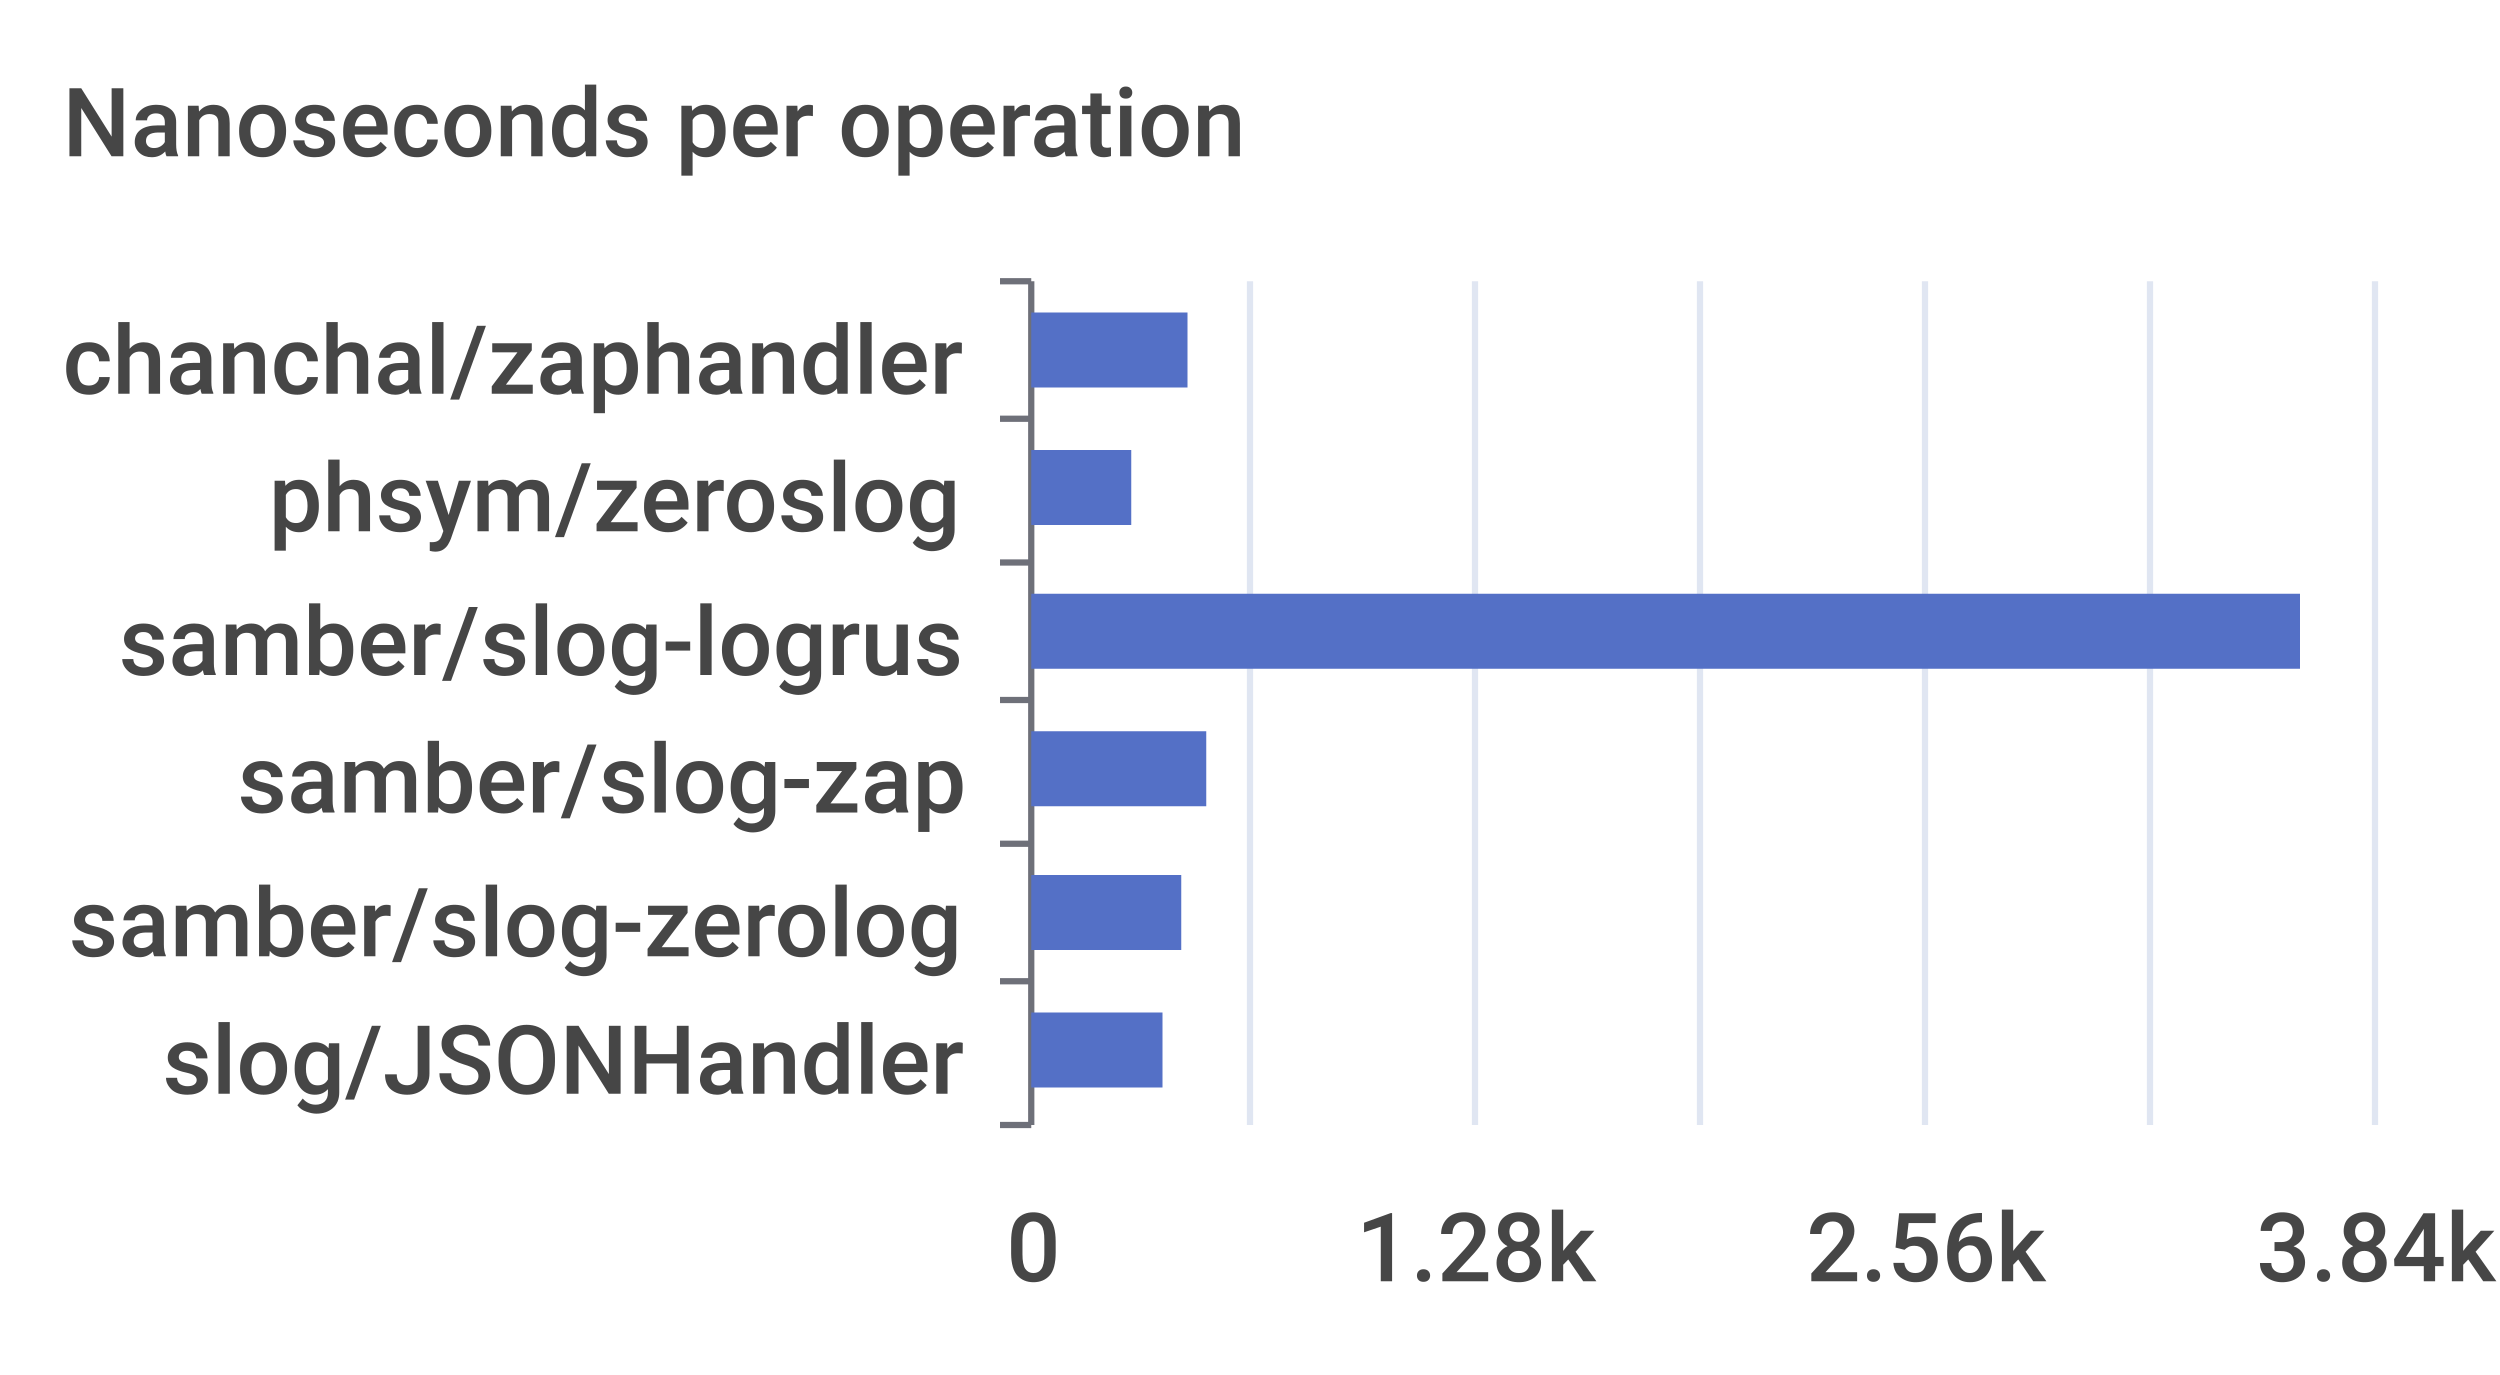
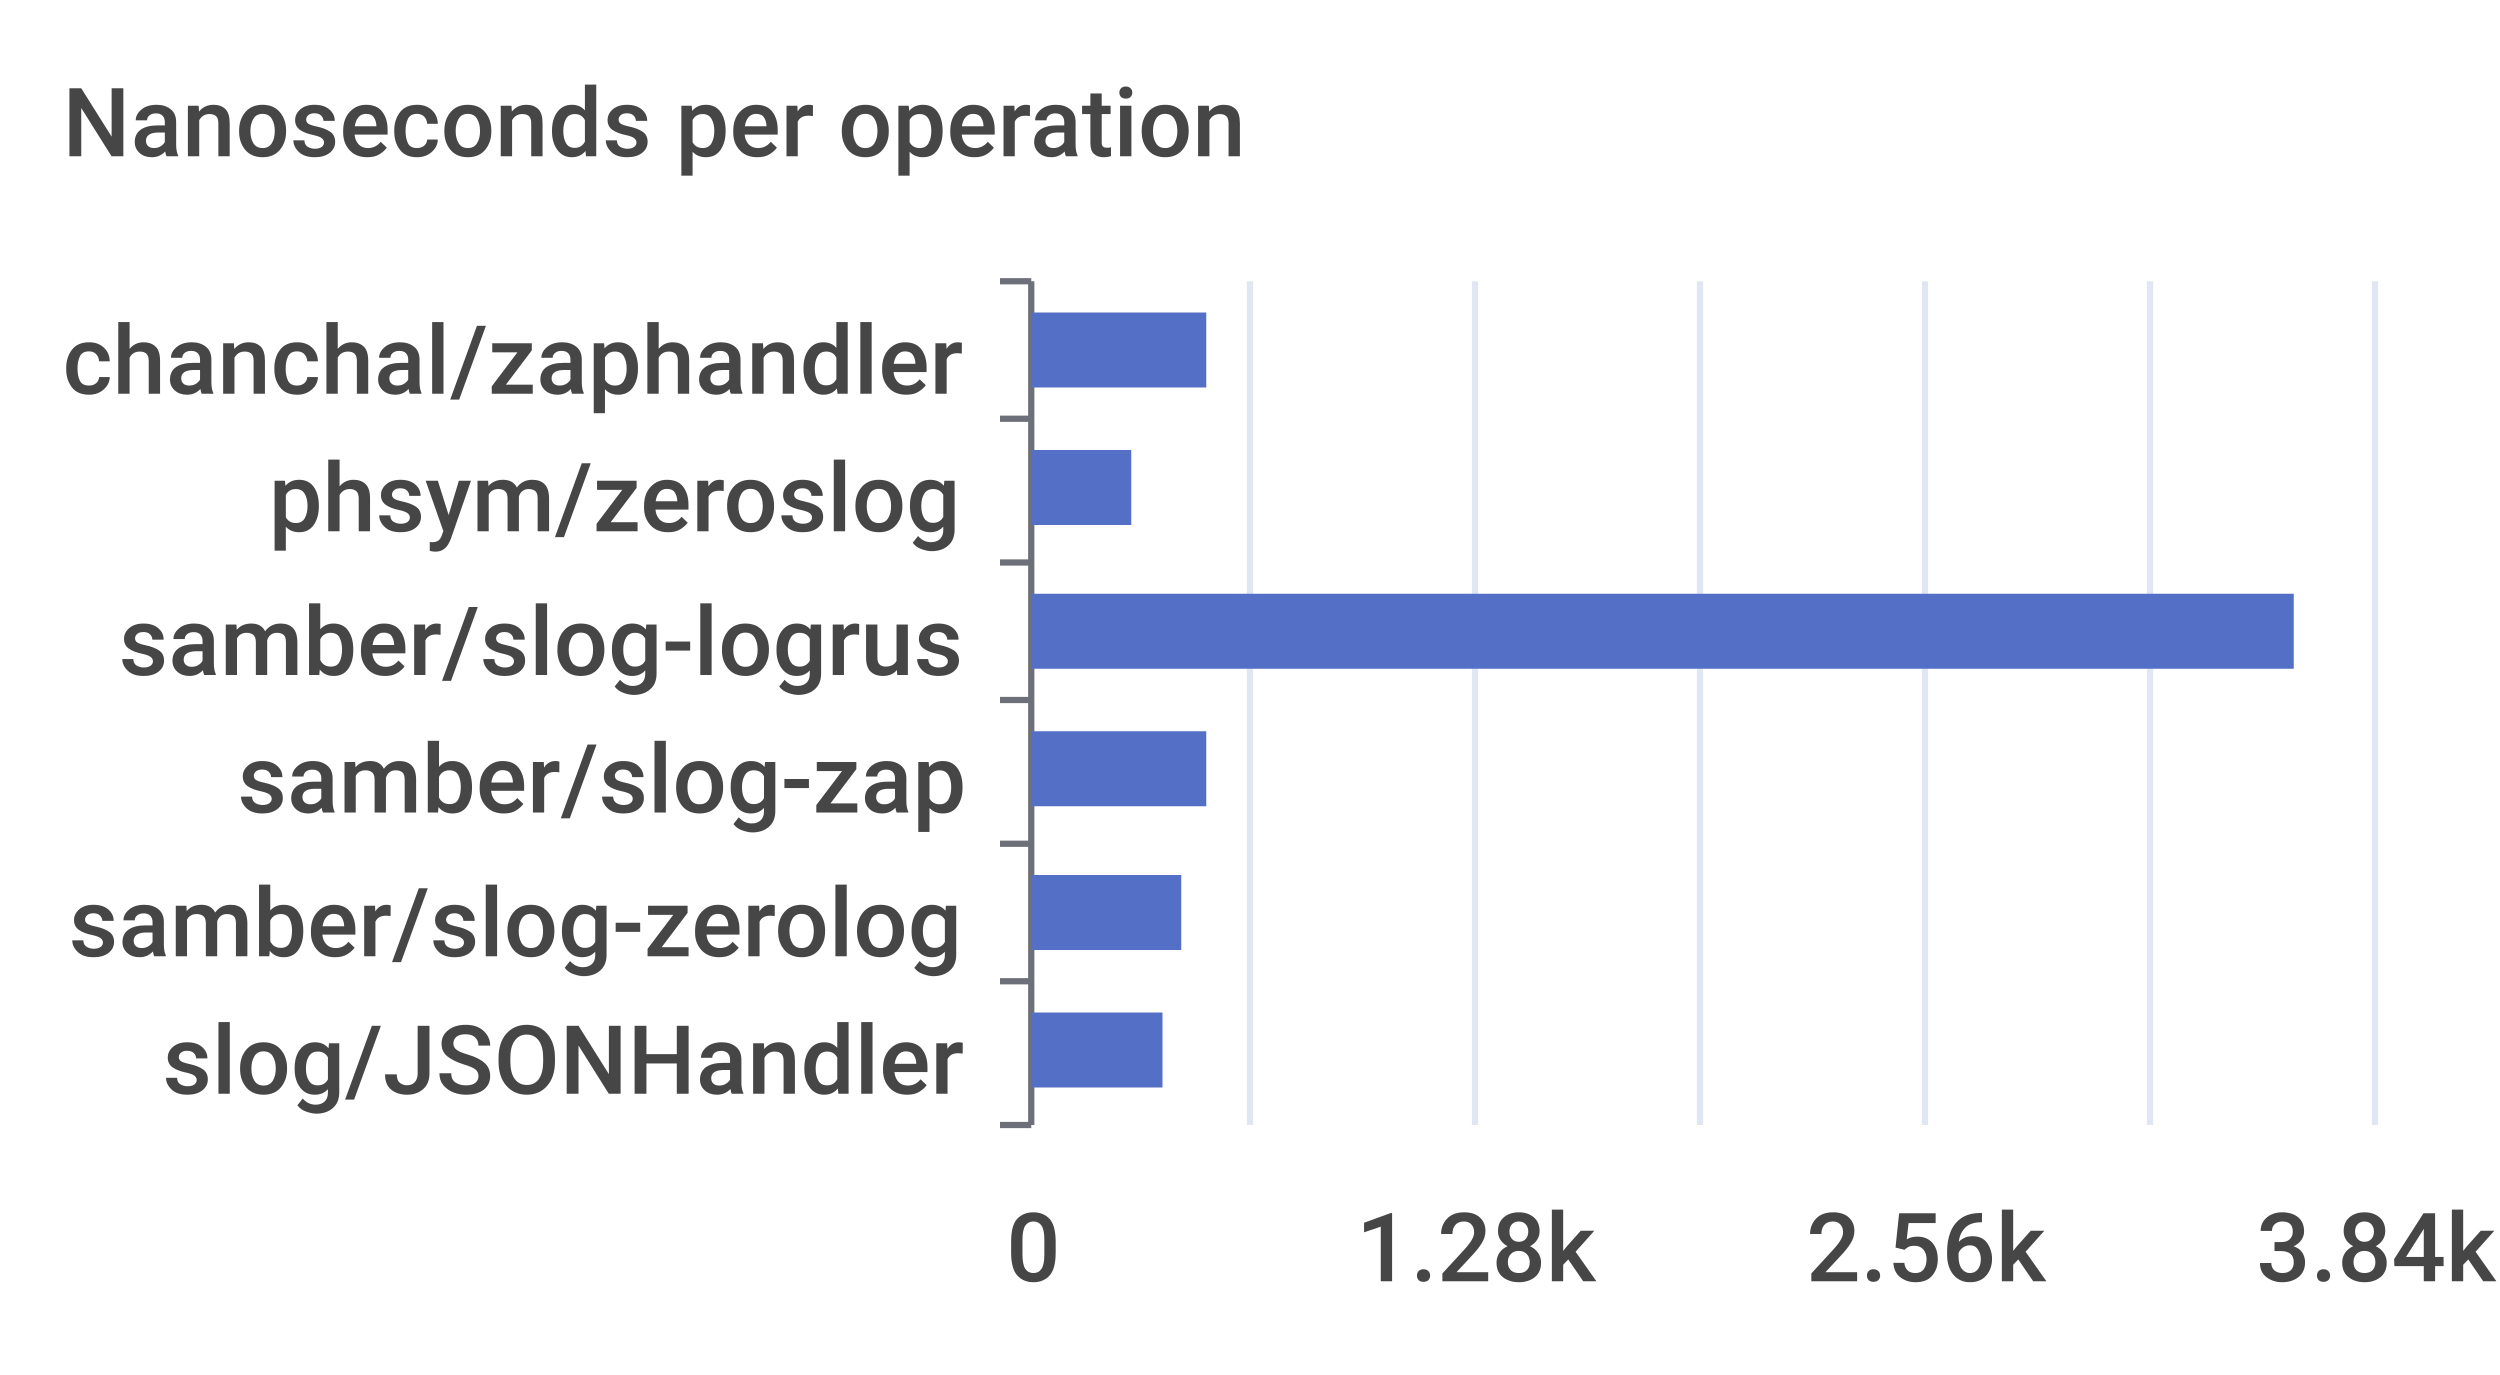
<svg xmlns="http://www.w3.org/2000/svg" width="400" height="220">\n<path d="M 0 0 L 400 0 L 400 220 L 0 220 L 0 0" style="stroke-width:0;stroke:none;fill:rgba(255,255,255,1.0)" />
  <text x="10" y="25" style="stroke-width:0;stroke:none;fill:rgba(70,70,70,1.0);font-size:15.3px;font-family:'Roboto Medium',sans-serif">Nanoseconds per operation</text>
  <path d="M 160 45 L 165 45" style="stroke-width:1;stroke:rgba(110,112,121,1.0);fill:none" />
  <path d="M 160 67 L 165 67" style="stroke-width:1;stroke:rgba(110,112,121,1.0);fill:none" />
  <path d="M 160 90 L 165 90" style="stroke-width:1;stroke:rgba(110,112,121,1.0);fill:none" />
  <path d="M 160 112 L 165 112" style="stroke-width:1;stroke:rgba(110,112,121,1.0);fill:none" />
  <path d="M 160 135 L 165 135" style="stroke-width:1;stroke:rgba(110,112,121,1.0);fill:none" />
  <path d="M 160 157 L 165 157" style="stroke-width:1;stroke:rgba(110,112,121,1.0);fill:none" />
  <path d="M 160 180 L 165 180" style="stroke-width:1;stroke:rgba(110,112,121,1.0);fill:none" />
  <path d="M 165 45 L 165 180" style="stroke-width:1;stroke:rgba(110,112,121,1.0);fill:none" />
  <text x="10" y="63" style="stroke-width:0;stroke:none;fill:rgba(70,70,70,1.0);font-size:15.3px;font-family:'Roboto Medium',sans-serif">chanchal/zaphandler</text>
  <text x="43" y="85" style="stroke-width:0;stroke:none;fill:rgba(70,70,70,1.0);font-size:15.3px;font-family:'Roboto Medium',sans-serif">phsym/zeroslog</text>
  <text x="19" y="108" style="stroke-width:0;stroke:none;fill:rgba(70,70,70,1.0);font-size:15.3px;font-family:'Roboto Medium',sans-serif">samber/slog-logrus</text>
  <text x="38" y="130" style="stroke-width:0;stroke:none;fill:rgba(70,70,70,1.0);font-size:15.3px;font-family:'Roboto Medium',sans-serif">samber/slog-zap</text>
  <text x="11" y="153" style="stroke-width:0;stroke:none;fill:rgba(70,70,70,1.0);font-size:15.3px;font-family:'Roboto Medium',sans-serif">samber/slog-zerolog</text>
  <text x="26" y="175" style="stroke-width:0;stroke:none;fill:rgba(70,70,70,1.0);font-size:15.3px;font-family:'Roboto Medium',sans-serif">slog/JSONHandler</text>
  <text x="161" y="205" style="stroke-width:0;stroke:none;fill:rgba(70,70,70,1.0);font-size:15.3px;font-family:'Roboto Medium',sans-serif">0</text>
  <text x="217" y="205" style="stroke-width:0;stroke:none;fill:rgba(70,70,70,1.0);font-size:15.3px;font-family:'Roboto Medium',sans-serif">1.28k</text>
  <text x="289" y="205" style="stroke-width:0;stroke:none;fill:rgba(70,70,70,1.0);font-size:15.3px;font-family:'Roboto Medium',sans-serif">2.56k</text>
  <text x="361" y="205" style="stroke-width:0;stroke:none;fill:rgba(70,70,70,1.0);font-size:15.3px;font-family:'Roboto Medium',sans-serif">3.84k</text>
  <path d="M 200 45 L 200 180" style="stroke-width:1;stroke:rgba(224,230,242,1.0);fill:none" />
  <path d="M 236 45 L 236 180" style="stroke-width:1;stroke:rgba(224,230,242,1.0);fill:none" />
  <path d="M 272 45 L 272 180" style="stroke-width:1;stroke:rgba(224,230,242,1.0);fill:none" />
  <path d="M 308 45 L 308 180" style="stroke-width:1;stroke:rgba(224,230,242,1.0);fill:none" />
  <path d="M 344 45 L 344 180" style="stroke-width:1;stroke:rgba(224,230,242,1.0);fill:none" />
  <path d="M 380 45 L 380 180" style="stroke-width:1;stroke:rgba(224,230,242,1.0);fill:none" />
  <path d="M 165 162 L 186 162 L 186 174 L 165 174 L 165 162" style="stroke-width:0;stroke:none;fill:rgba(84,112,198,1.0)" />
  <path d="M 165 140 L 189 140 L 189 152 L 165 152 L 165 140" style="stroke-width:0;stroke:none;fill:rgba(84,112,198,1.0)" />
  <path d="M 165 117 L 193 117 L 193 129 L 165 129 L 165 117" style="stroke-width:0;stroke:none;fill:rgba(84,112,198,1.0)" />
-   <path d="M 165 95 L 368 95 L 368 107 L 165 107 L 165 95" style="stroke-width:0;stroke:none;fill:rgba(84,112,198,1.0)" />
+   <path d="M 165 95 L 367 95 L 367 107 L 165 107 L 165 95" style="stroke-width:0;stroke:none;fill:rgba(84,112,198,1.0)" />
  <path d="M 165 72 L 181 72 L 181 84 L 165 84 L 165 72" style="stroke-width:0;stroke:none;fill:rgba(84,112,198,1.0)" />
-   <path d="M 165 50 L 190 50 L 190 62 L 165 62 L 165 50" style="stroke-width:0;stroke:none;fill:rgba(84,112,198,1.0)" />
+   <path d="M 165 50 L 193 50 L 193 62 L 165 62 L 165 50" style="stroke-width:0;stroke:none;fill:rgba(84,112,198,1.0)" />
</svg>
